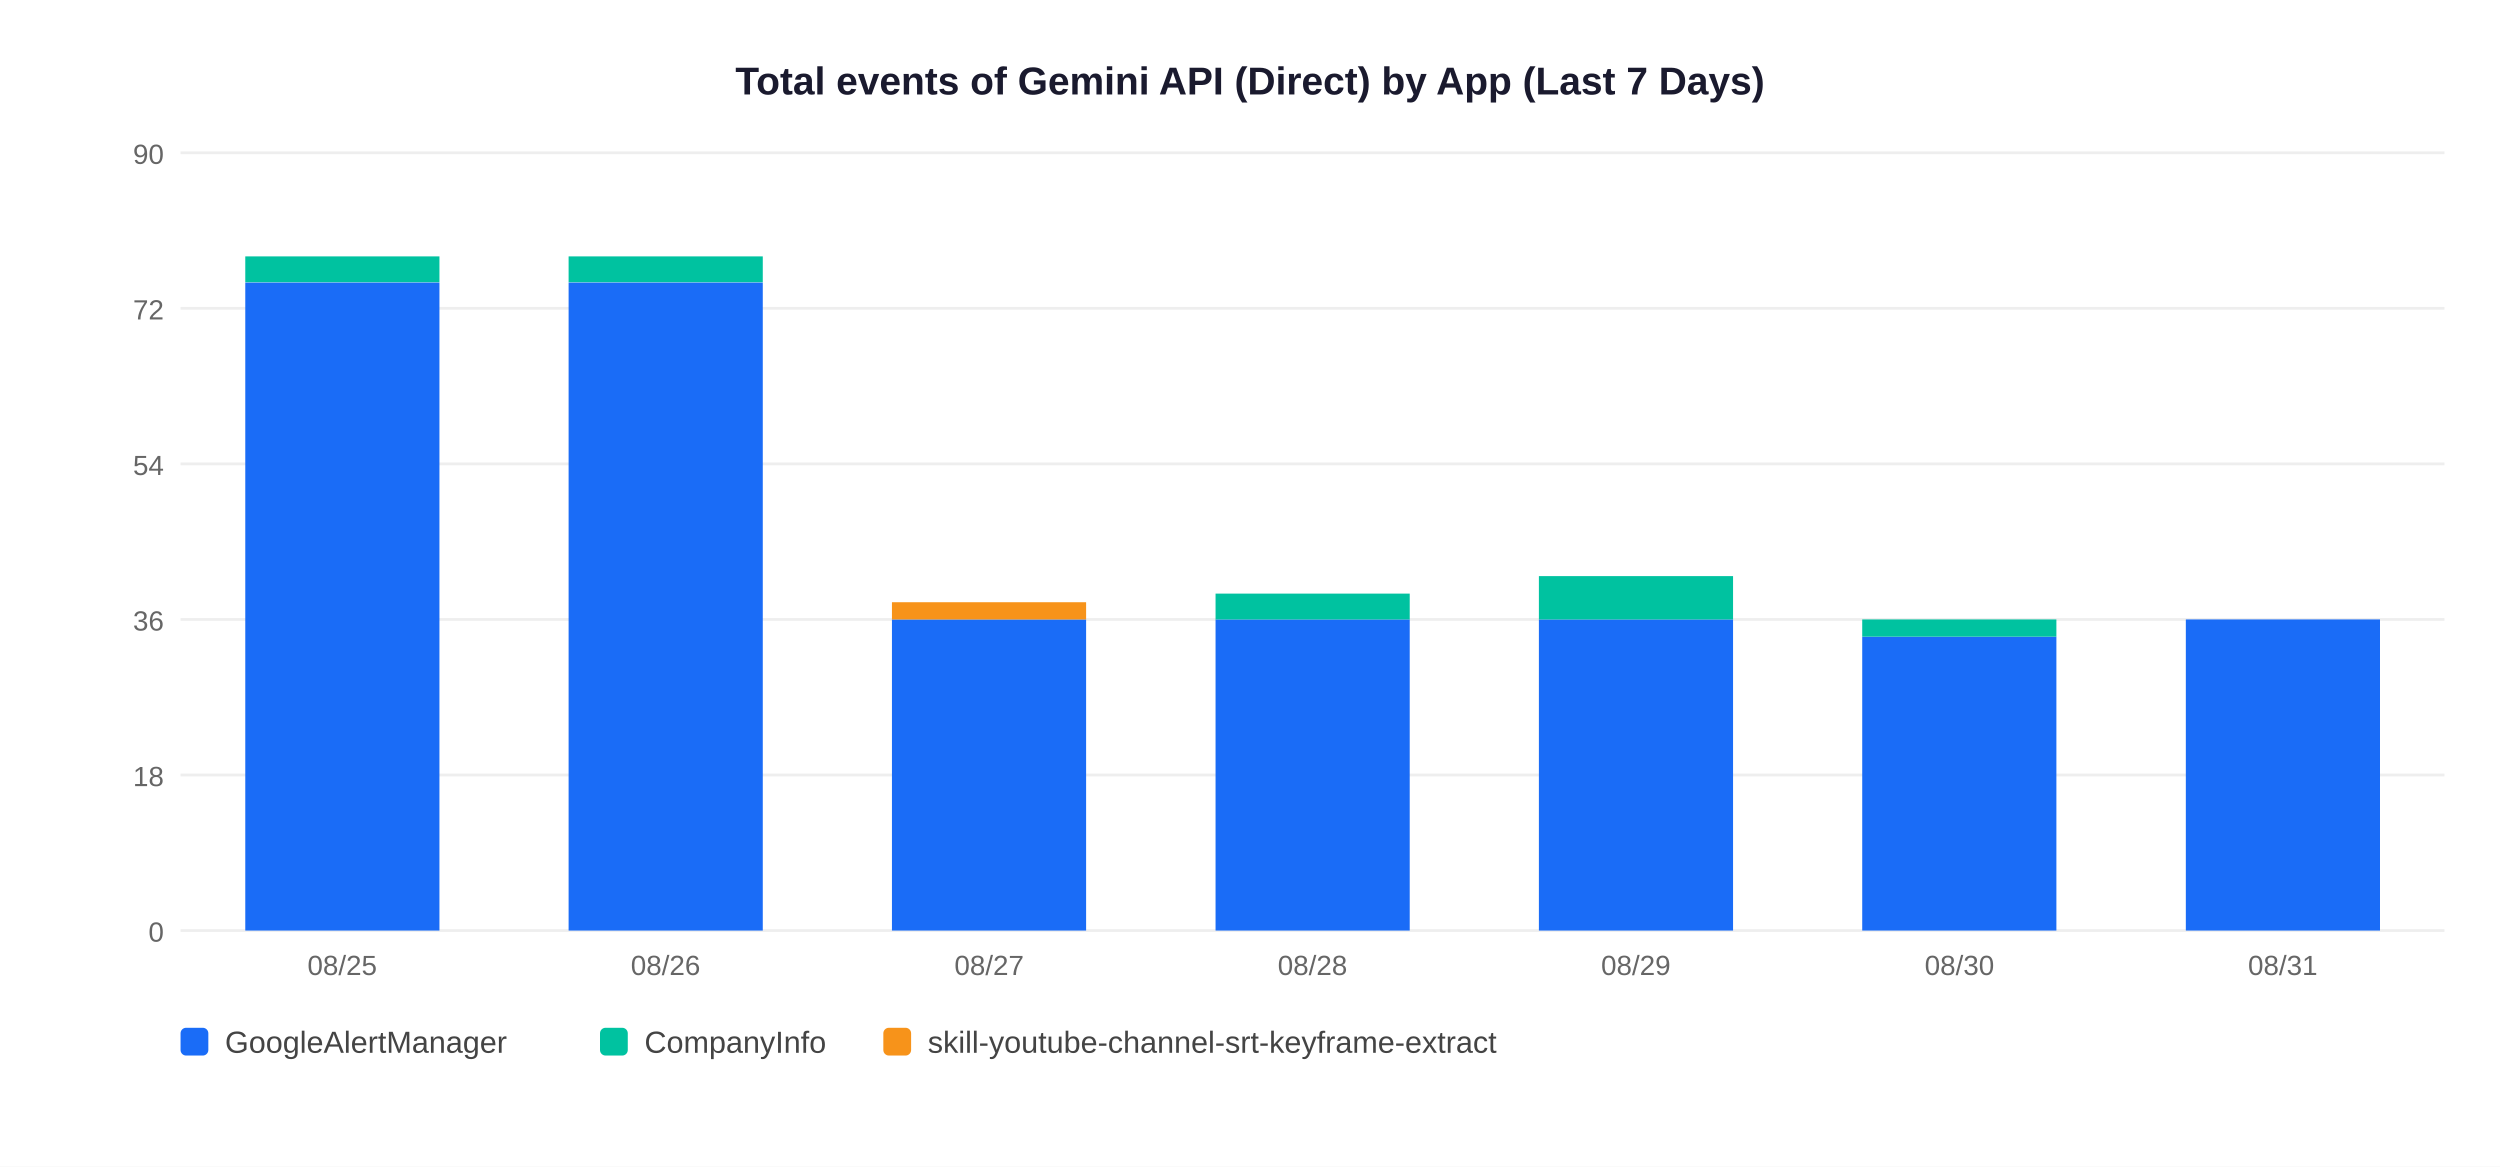
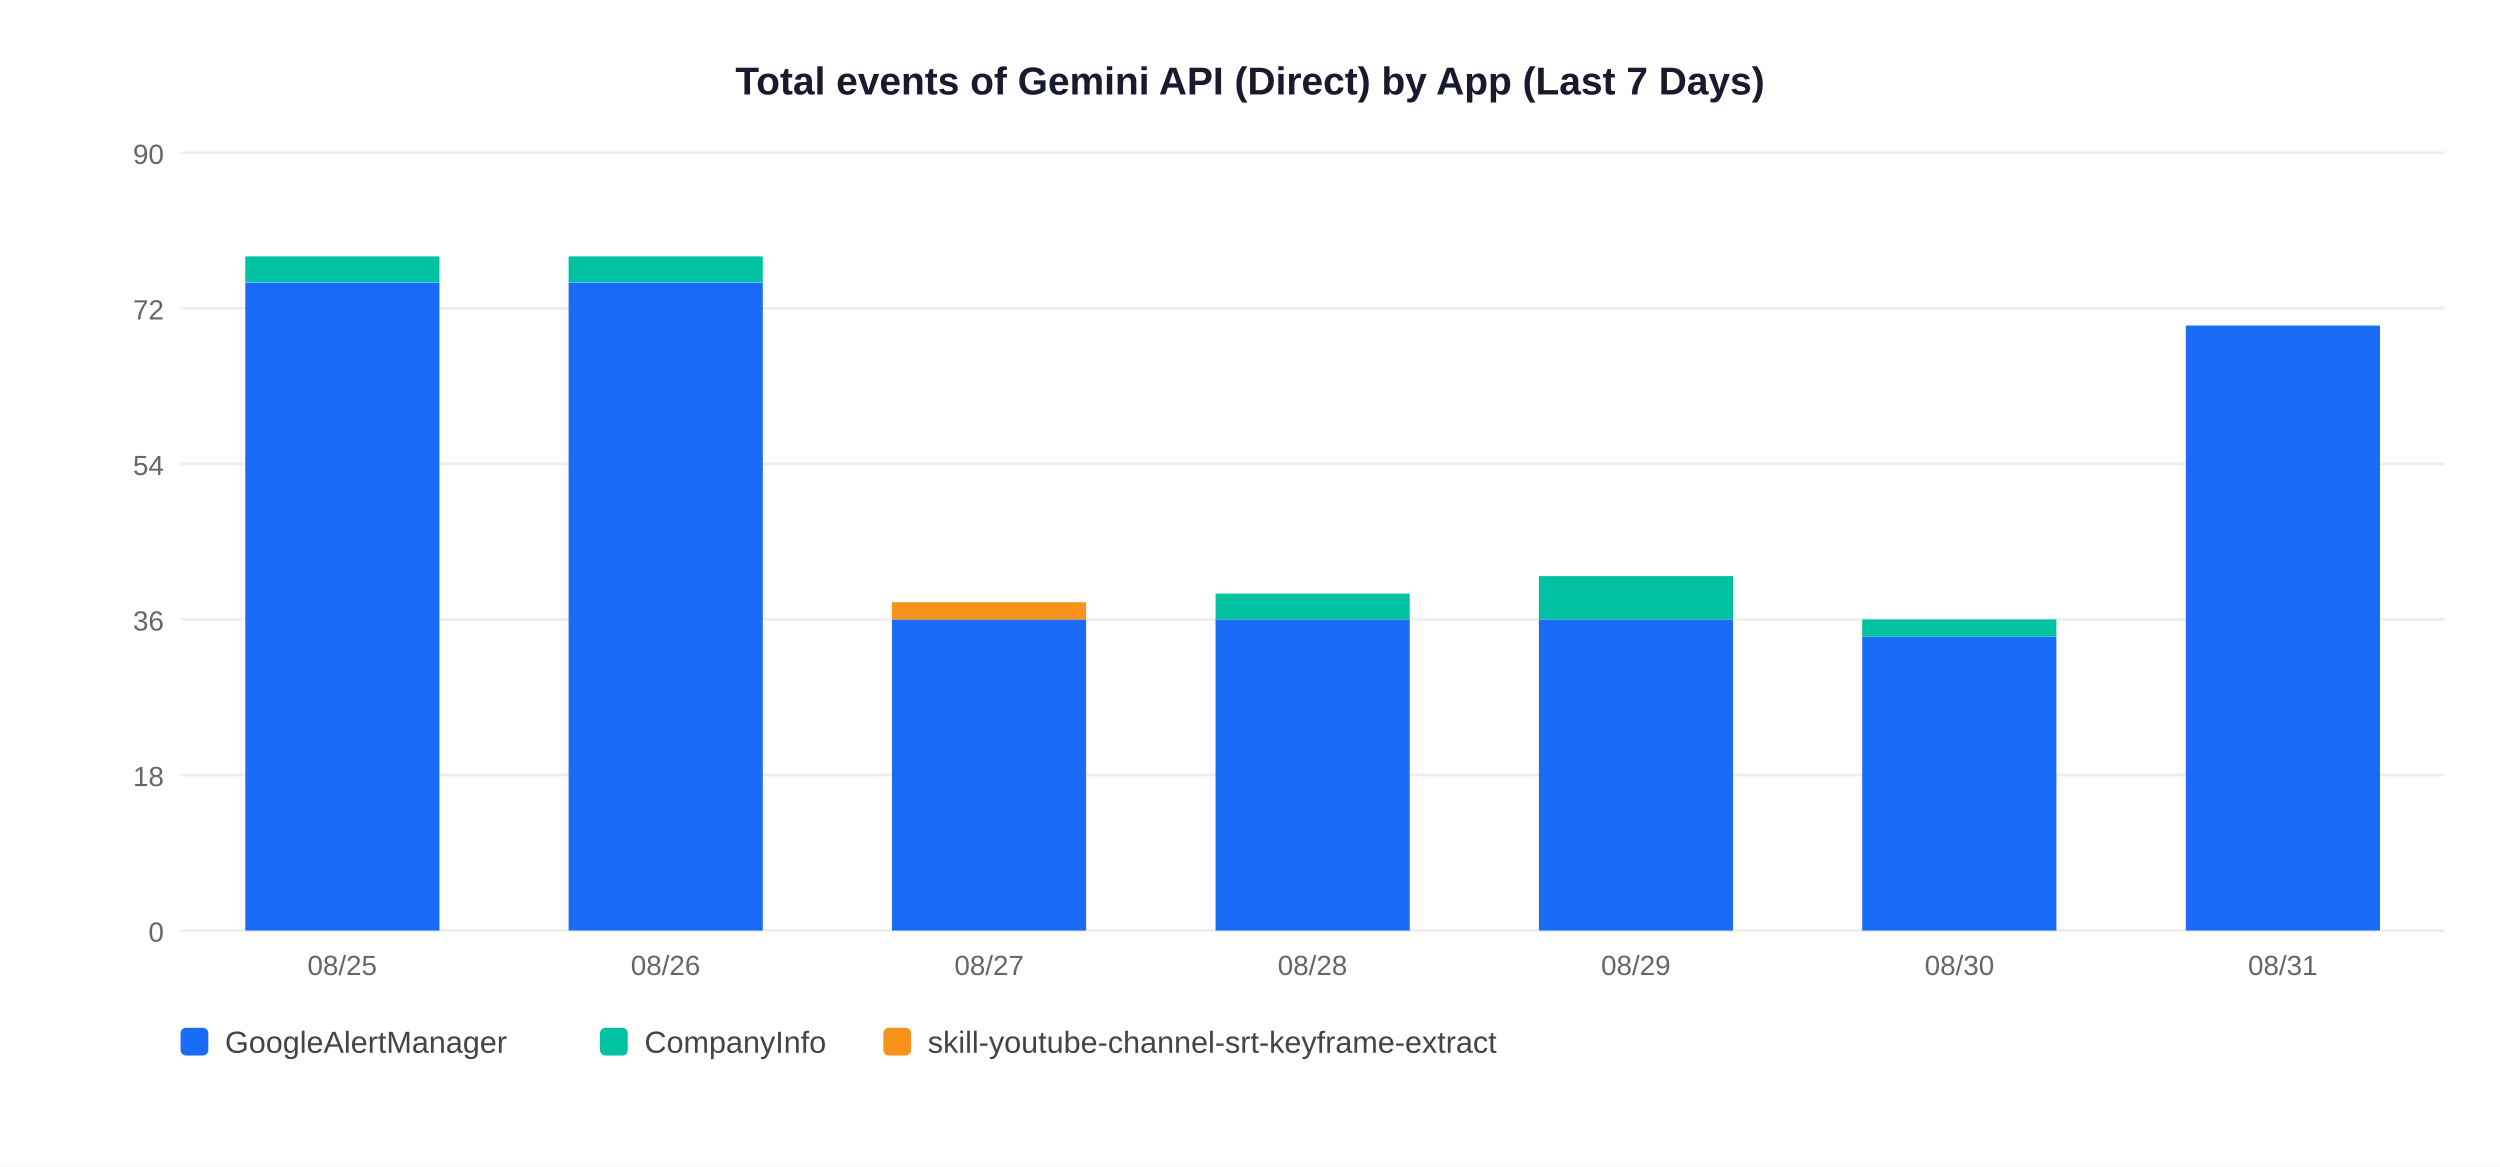
<svg xmlns="http://www.w3.org/2000/svg" width="900" height="420">
  <rect width="900" height="420" fill="white" />
  <text x="450" y="34" text-anchor="middle" font-size="14" font-weight="bold" font-family="Arial,sans-serif" fill="#1a1a2e">Total events of Gemini API (Direct) by App (Last 7 Days)</text>
  <line x1="65" y1="335" x2="880" y2="335" stroke="#EEEEEE" stroke-width="1" />
  <text x="59" y="339" text-anchor="end" font-size="10" font-family="Arial,sans-serif" fill="#666">0</text>
  <line x1="65" y1="279" x2="880" y2="279" stroke="#EEEEEE" stroke-width="1" />
  <text x="59" y="283" text-anchor="end" font-size="10" font-family="Arial,sans-serif" fill="#666">18</text>
  <line x1="65" y1="223" x2="880" y2="223" stroke="#EEEEEE" stroke-width="1" />
  <text x="59" y="227" text-anchor="end" font-size="10" font-family="Arial,sans-serif" fill="#666">36</text>
  <line x1="65" y1="167" x2="880" y2="167" stroke="#EEEEEE" stroke-width="1" />
  <text x="59" y="171" text-anchor="end" font-size="10" font-family="Arial,sans-serif" fill="#666">54</text>
  <line x1="65" y1="111" x2="880" y2="111" stroke="#EEEEEE" stroke-width="1" />
  <text x="59" y="115" text-anchor="end" font-size="10" font-family="Arial,sans-serif" fill="#666">72</text>
  <line x1="65" y1="55" x2="880" y2="55" stroke="#EEEEEE" stroke-width="1" />
  <text x="59" y="59" text-anchor="end" font-size="10" font-family="Arial,sans-serif" fill="#666">90</text>
  <rect x="88.3" y="101.7" width="69.9" height="233.3" fill="#1A6CF7" />
  <rect x="88.3" y="92.3" width="69.9" height="9.3" fill="#00C2A0" />
  <text x="123.2" y="351" text-anchor="middle" font-size="10" font-family="Arial,sans-serif" fill="#666">08/25</text>
  <rect x="204.7" y="101.7" width="69.9" height="233.3" fill="#1A6CF7" />
  <rect x="204.7" y="92.3" width="69.9" height="9.3" fill="#00C2A0" />
  <text x="239.6" y="351" text-anchor="middle" font-size="10" font-family="Arial,sans-serif" fill="#666">08/26</text>
  <rect x="321.1" y="223.0" width="69.9" height="112.0" fill="#1A6CF7" />
  <rect x="321.1" y="216.8" width="69.9" height="6.2" fill="#F7931A" />
  <text x="356.1" y="351" text-anchor="middle" font-size="10" font-family="Arial,sans-serif" fill="#666">08/27</text>
  <rect x="437.6" y="223.0" width="69.9" height="112.0" fill="#1A6CF7" />
  <rect x="437.6" y="213.7" width="69.9" height="9.3" fill="#00C2A0" />
  <text x="472.5" y="351" text-anchor="middle" font-size="10" font-family="Arial,sans-serif" fill="#666">08/28</text>
  <rect x="554.0" y="223.0" width="69.9" height="112.0" fill="#1A6CF7" />
  <rect x="554.0" y="207.4" width="69.9" height="15.6" fill="#00C2A0" />
  <text x="588.9" y="351" text-anchor="middle" font-size="10" font-family="Arial,sans-serif" fill="#666">08/29</text>
  <rect x="670.4" y="229.2" width="69.9" height="105.8" fill="#1A6CF7" />
  <rect x="670.4" y="223.0" width="69.9" height="6.2" fill="#00C2A0" />
  <text x="705.4" y="351" text-anchor="middle" font-size="10" font-family="Arial,sans-serif" fill="#666">08/30</text>
-   <rect x="786.9" y="223.0" width="69.9" height="112.0" fill="#1A6CF7" />
+   <rect x="786.9" y="117.2" width="69.9" height="217.8" fill="#1A6CF7" />
  <text x="821.8" y="351" text-anchor="middle" font-size="10" font-family="Arial,sans-serif" fill="#666">08/31</text>
  <rect x="65" y="370" width="10" height="10" rx="2" fill="#1A6CF7" />
  <text x="81" y="379" font-size="11" font-family="Arial,sans-serif" fill="#444">GoogleAlertManager</text>
  <rect x="216" y="370" width="10" height="10" rx="2" fill="#00C2A0" />
  <text x="232" y="379" font-size="11" font-family="Arial,sans-serif" fill="#444">CompanyInfo</text>
  <rect x="318" y="370" width="10" height="10" rx="2" fill="#F7931A" />
  <text x="334" y="379" font-size="11" font-family="Arial,sans-serif" fill="#444">skill-youtube-channel-srt-keyframe-extract</text>
</svg>
